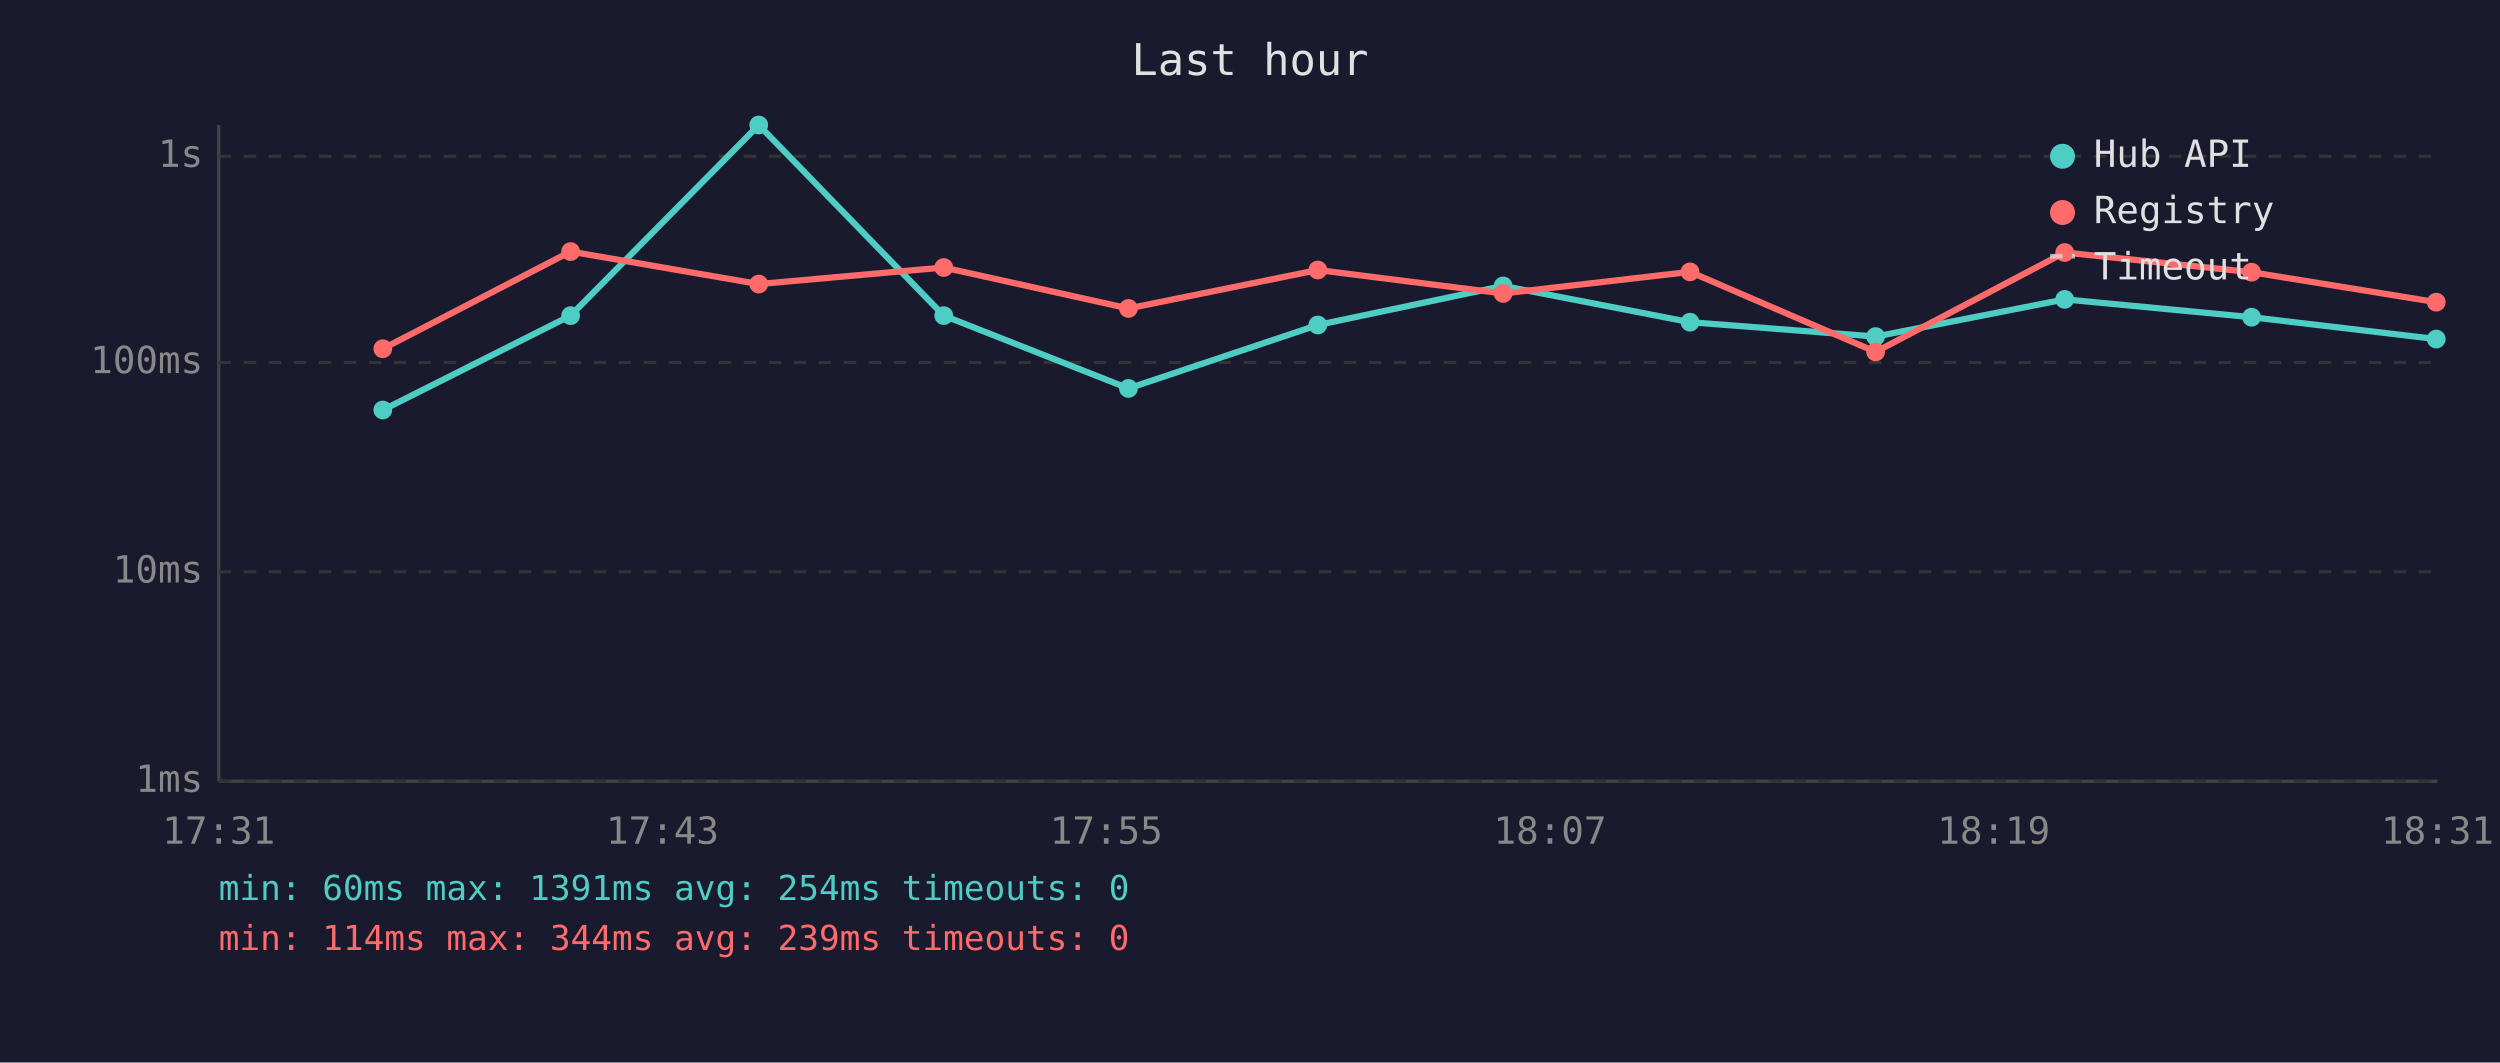
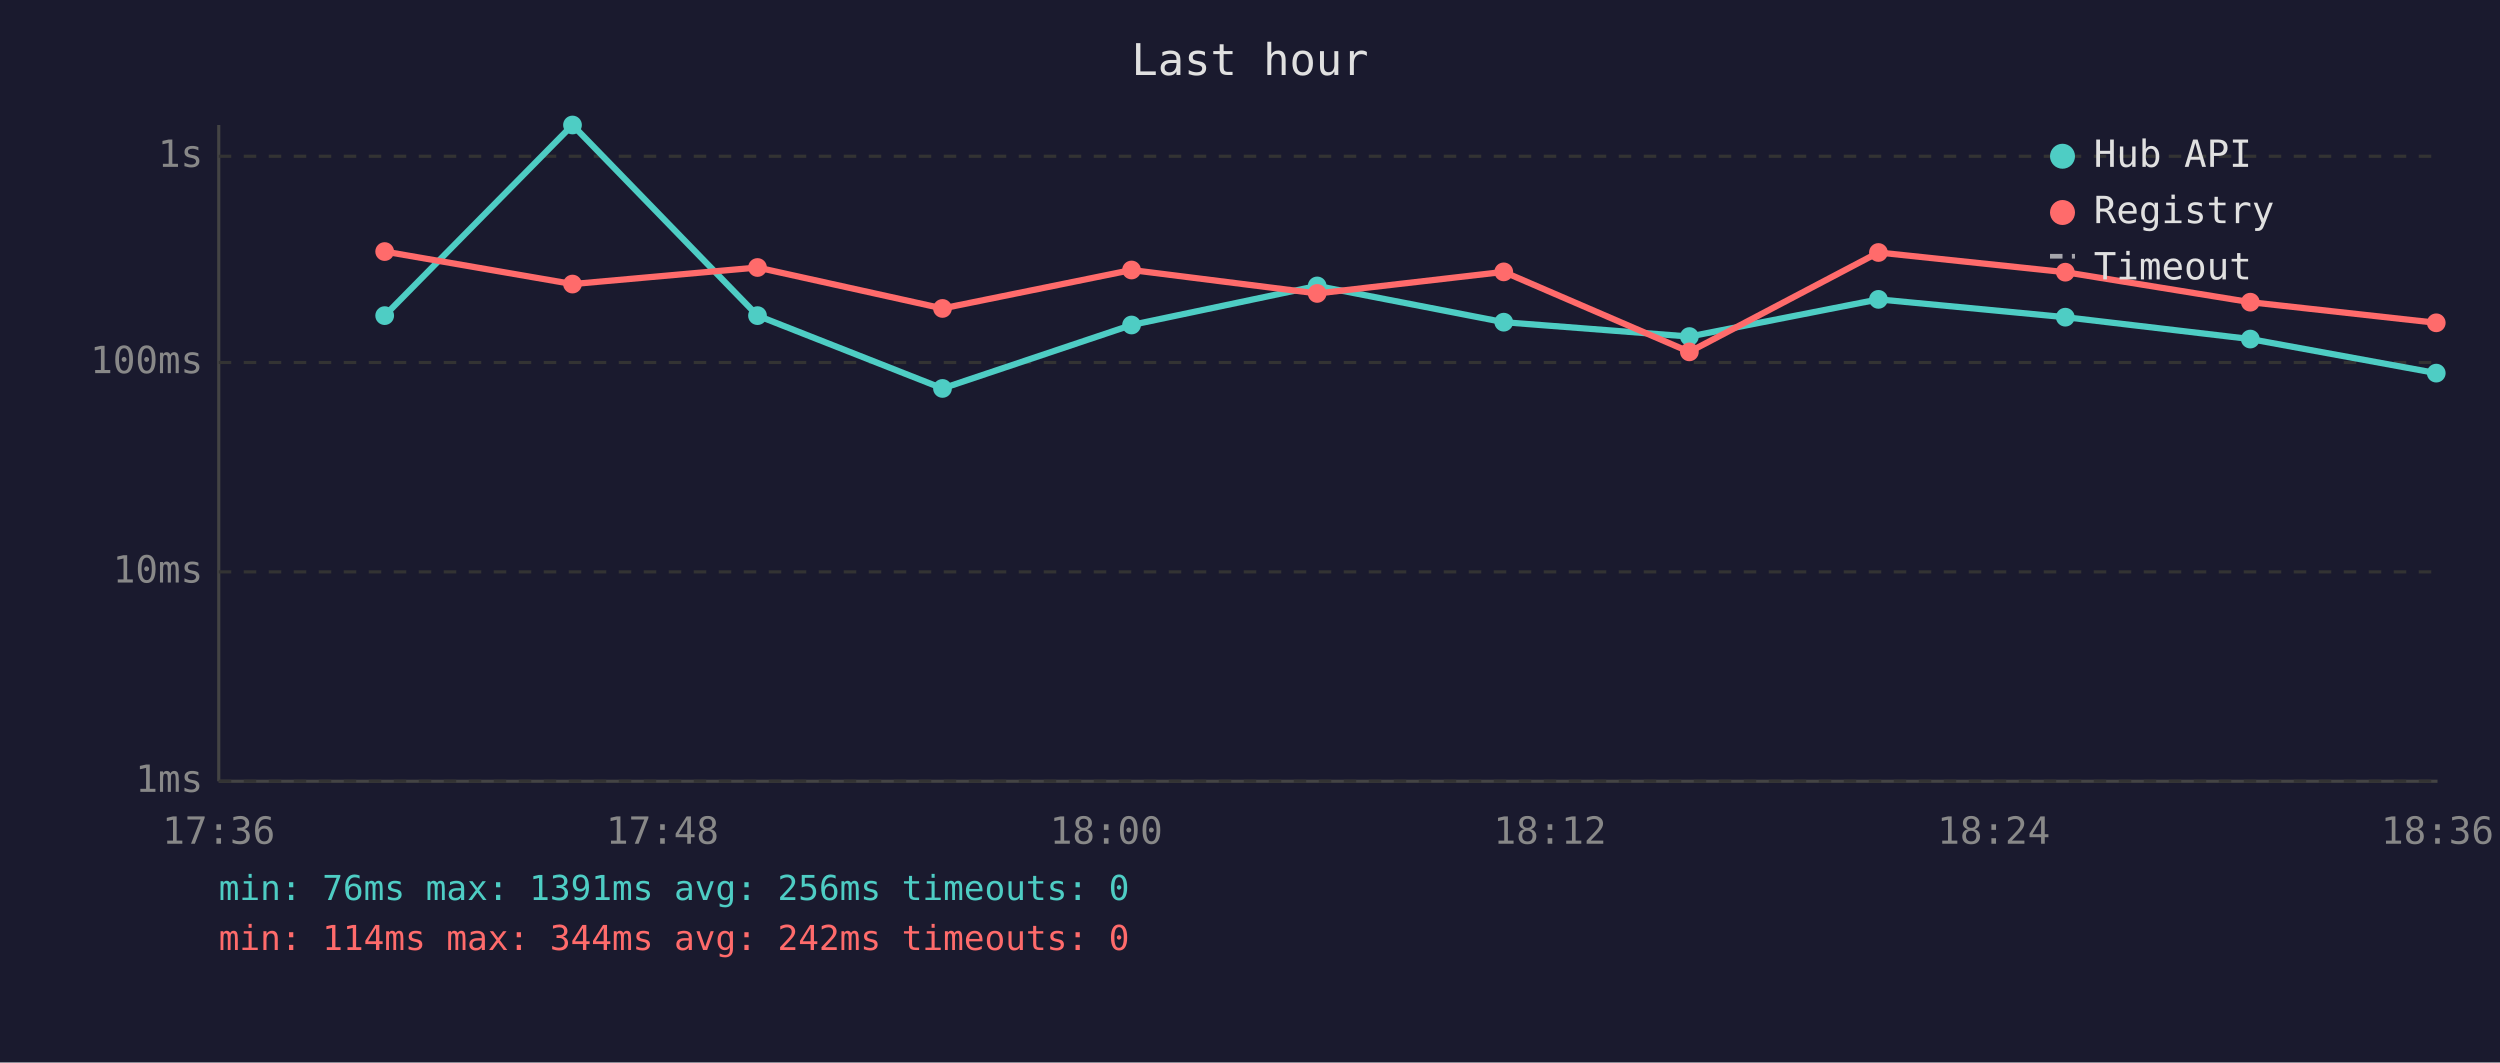
<svg xmlns="http://www.w3.org/2000/svg" viewBox="0 0 800 340" font-family="monospace" font-size="12">
  <rect width="800" height="340" fill="#1a1a2e" />
  <text x="400" y="24" fill="#e0e0e0" font-size="14" text-anchor="middle">Last hour</text>
  <line x1="70" y1="40" x2="70" y2="250" stroke="#444" stroke-width="1" />
  <line x1="70" y1="250" x2="780" y2="250" stroke="#444" stroke-width="1" />
  <line x1="70" y1="250" x2="780" y2="250" stroke="#333" stroke-width="1" stroke-dasharray="4" />
  <text x="65" y="250" fill="#888" text-anchor="end" dominant-baseline="middle">1ms</text>
  <line x1="70" y1="183" x2="780" y2="183" stroke="#333" stroke-width="1" stroke-dasharray="4" />
  <text x="65" y="183" fill="#888" text-anchor="end" dominant-baseline="middle">10ms</text>
  <line x1="70" y1="116" x2="780" y2="116" stroke="#333" stroke-width="1" stroke-dasharray="4" />
  <text x="65" y="116" fill="#888" text-anchor="end" dominant-baseline="middle">100ms</text>
  <line x1="70" y1="50" x2="780" y2="50" stroke="#333" stroke-width="1" stroke-dasharray="4" />
  <text x="65" y="50" fill="#888" text-anchor="end" dominant-baseline="middle">1s</text>
-   <text x="70" y="270" fill="#888" text-anchor="middle">17:31</text>
-   <text x="212" y="270" fill="#888" text-anchor="middle">17:43</text>
-   <text x="354" y="270" fill="#888" text-anchor="middle">17:55</text>
-   <text x="496" y="270" fill="#888" text-anchor="middle">18:07</text>
-   <text x="638" y="270" fill="#888" text-anchor="middle">18:19</text>
-   <text x="780" y="270" fill="#888" text-anchor="middle">18:31</text>
-   <polyline points="122.5,131.2 182.6,101.0 242.8,40.0 302.0,101.0 361.1,124.3 421.7,104.0 481.0,91.5 540.8,103.1 600.2,107.7 660.7,95.8 720.5,101.5 779.6,108.5" fill="none" stroke="#4ecdc4" stroke-width="2" opacity="1" />
-   <circle cx="122.5" cy="131.2" r="3" fill="#4ecdc4" />
-   <circle cx="182.6" cy="101.0" r="3" fill="#4ecdc4" />
-   <circle cx="242.8" cy="40.0" r="3" fill="#4ecdc4" />
-   <circle cx="302.0" cy="101.0" r="3" fill="#4ecdc4" />
-   <circle cx="361.1" cy="124.3" r="3" fill="#4ecdc4" />
-   <circle cx="421.7" cy="104.0" r="3" fill="#4ecdc4" />
-   <circle cx="481.0" cy="91.5" r="3" fill="#4ecdc4" />
-   <circle cx="540.8" cy="103.1" r="3" fill="#4ecdc4" />
-   <circle cx="600.2" cy="107.7" r="3" fill="#4ecdc4" />
-   <circle cx="660.7" cy="95.8" r="3" fill="#4ecdc4" />
-   <circle cx="720.5" cy="101.5" r="3" fill="#4ecdc4" />
-   <circle cx="779.6" cy="108.5" r="3" fill="#4ecdc4" />
-   <polyline points="122.5,111.6 182.6,80.5 242.8,90.9 302.0,85.6 361.1,98.7 421.7,86.4 481.0,93.9 540.8,87.0 600.2,112.6 660.7,80.8 720.5,87.1 779.6,96.7" fill="none" stroke="#ff6b6b" stroke-width="2" opacity="1" />
-   <circle cx="122.5" cy="111.6" r="3" fill="#ff6b6b" />
-   <circle cx="182.6" cy="80.5" r="3" fill="#ff6b6b" />
-   <circle cx="242.8" cy="90.9" r="3" fill="#ff6b6b" />
-   <circle cx="302.0" cy="85.6" r="3" fill="#ff6b6b" />
-   <circle cx="361.1" cy="98.7" r="3" fill="#ff6b6b" />
-   <circle cx="421.7" cy="86.4" r="3" fill="#ff6b6b" />
-   <circle cx="481.0" cy="93.9" r="3" fill="#ff6b6b" />
-   <circle cx="540.8" cy="87.0" r="3" fill="#ff6b6b" />
-   <circle cx="600.2" cy="112.6" r="3" fill="#ff6b6b" />
-   <circle cx="660.7" cy="80.8" r="3" fill="#ff6b6b" />
-   <circle cx="720.5" cy="87.1" r="3" fill="#ff6b6b" />
-   <circle cx="779.6" cy="96.7" r="3" fill="#ff6b6b" />
+   <text x="70" y="270" fill="#888" text-anchor="middle">17:36</text>
+   <text x="212" y="270" fill="#888" text-anchor="middle">17:48</text>
+   <text x="354" y="270" fill="#888" text-anchor="middle">18:00</text>
+   <text x="496" y="270" fill="#888" text-anchor="middle">18:12</text>
+   <text x="638" y="270" fill="#888" text-anchor="middle">18:24</text>
+   <text x="780" y="270" fill="#888" text-anchor="middle">18:36</text>
+   <polyline points="123.1,101.0 183.2,40.0 242.4,101.0 301.6,124.3 362.1,104.0 421.5,91.5 481.2,103.1 540.6,107.7 601.1,95.8 660.9,101.5 720.1,108.5 779.6,119.4" fill="none" stroke="#4ecdc4" stroke-width="2" opacity="1" />
+   <circle cx="123.1" cy="101.0" r="3" fill="#4ecdc4" />
+   <circle cx="183.2" cy="40.0" r="3" fill="#4ecdc4" />
+   <circle cx="242.4" cy="101.0" r="3" fill="#4ecdc4" />
+   <circle cx="301.6" cy="124.3" r="3" fill="#4ecdc4" />
+   <circle cx="362.1" cy="104.0" r="3" fill="#4ecdc4" />
+   <circle cx="421.5" cy="91.5" r="3" fill="#4ecdc4" />
+   <circle cx="481.2" cy="103.1" r="3" fill="#4ecdc4" />
+   <circle cx="540.6" cy="107.7" r="3" fill="#4ecdc4" />
+   <circle cx="601.1" cy="95.8" r="3" fill="#4ecdc4" />
+   <circle cx="660.9" cy="101.5" r="3" fill="#4ecdc4" />
+   <circle cx="720.1" cy="108.5" r="3" fill="#4ecdc4" />
+   <circle cx="779.6" cy="119.4" r="3" fill="#4ecdc4" />
+   <polyline points="123.1,80.5 183.2,90.9 242.4,85.6 301.6,98.7 362.1,86.4 421.5,93.9 481.2,87.0 540.6,112.6 601.1,80.8 660.9,87.1 720.1,96.7 779.6,103.3" fill="none" stroke="#ff6b6b" stroke-width="2" opacity="1" />
+   <circle cx="123.1" cy="80.5" r="3" fill="#ff6b6b" />
+   <circle cx="183.2" cy="90.9" r="3" fill="#ff6b6b" />
+   <circle cx="242.4" cy="85.6" r="3" fill="#ff6b6b" />
+   <circle cx="301.6" cy="98.7" r="3" fill="#ff6b6b" />
+   <circle cx="362.1" cy="86.4" r="3" fill="#ff6b6b" />
+   <circle cx="421.5" cy="93.9" r="3" fill="#ff6b6b" />
+   <circle cx="481.2" cy="87.0" r="3" fill="#ff6b6b" />
+   <circle cx="540.6" cy="112.6" r="3" fill="#ff6b6b" />
+   <circle cx="601.1" cy="80.8" r="3" fill="#ff6b6b" />
+   <circle cx="660.9" cy="87.1" r="3" fill="#ff6b6b" />
+   <circle cx="720.1" cy="96.7" r="3" fill="#ff6b6b" />
+   <circle cx="779.6" cy="103.3" r="3" fill="#ff6b6b" />
  <circle cx="660" cy="50" r="4" fill="#4ecdc4" />
  <text x="670" y="50" fill="#e0e0e0" dominant-baseline="middle">Hub API</text>
  <circle cx="660" cy="68" r="4" fill="#ff6b6b" />
  <text x="670" y="68" fill="#e0e0e0" dominant-baseline="middle">Registry</text>
  <line x1="656" y1="82" x2="664" y2="82" stroke="#e0e0e0" stroke-width="1.5" stroke-dasharray="4,3" opacity="0.7" />
  <text x="670" y="86" fill="#e0e0e0" dominant-baseline="middle">Timeout</text>
-   <text x="70" y="288" fill="#4ecdc4" font-size="11">min: 60ms  max: 1391ms  avg: 254ms  timeouts: 0</text>
-   <text x="70" y="304" fill="#ff6b6b" font-size="11">min: 114ms  max: 344ms  avg: 239ms  timeouts: 0</text>
+   <text x="70" y="288" fill="#4ecdc4" font-size="11">min: 76ms  max: 1391ms  avg: 256ms  timeouts: 0</text>
+   <text x="70" y="304" fill="#ff6b6b" font-size="11">min: 114ms  max: 344ms  avg: 242ms  timeouts: 0</text>
</svg>
